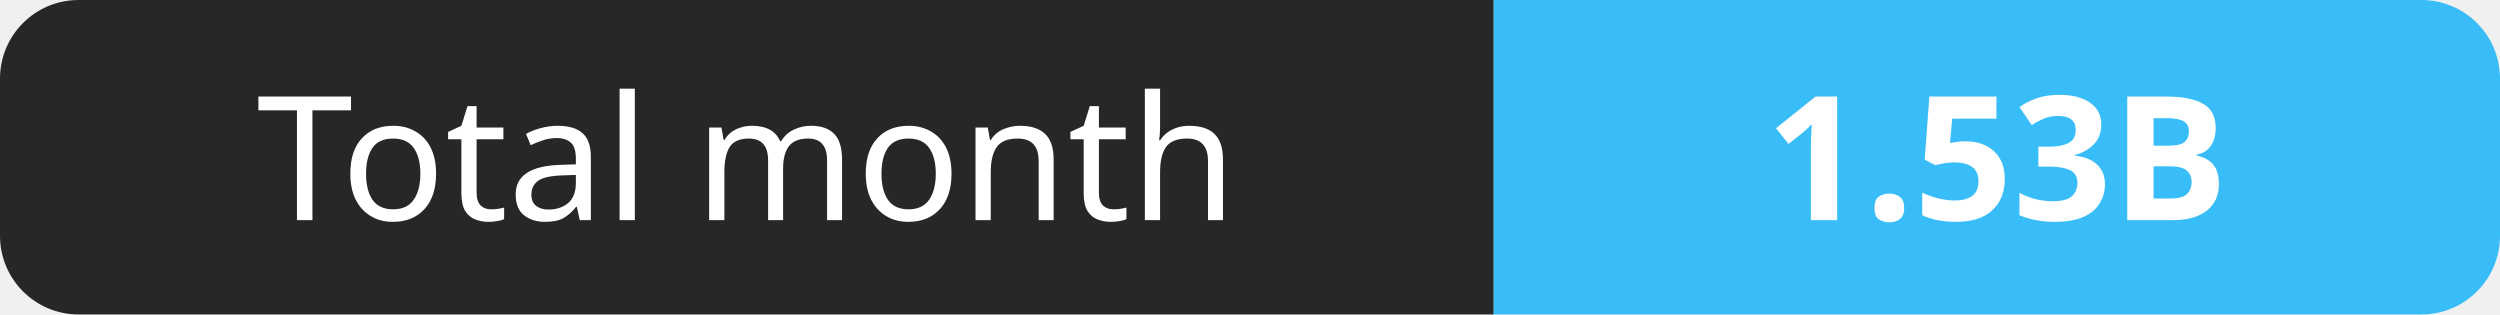
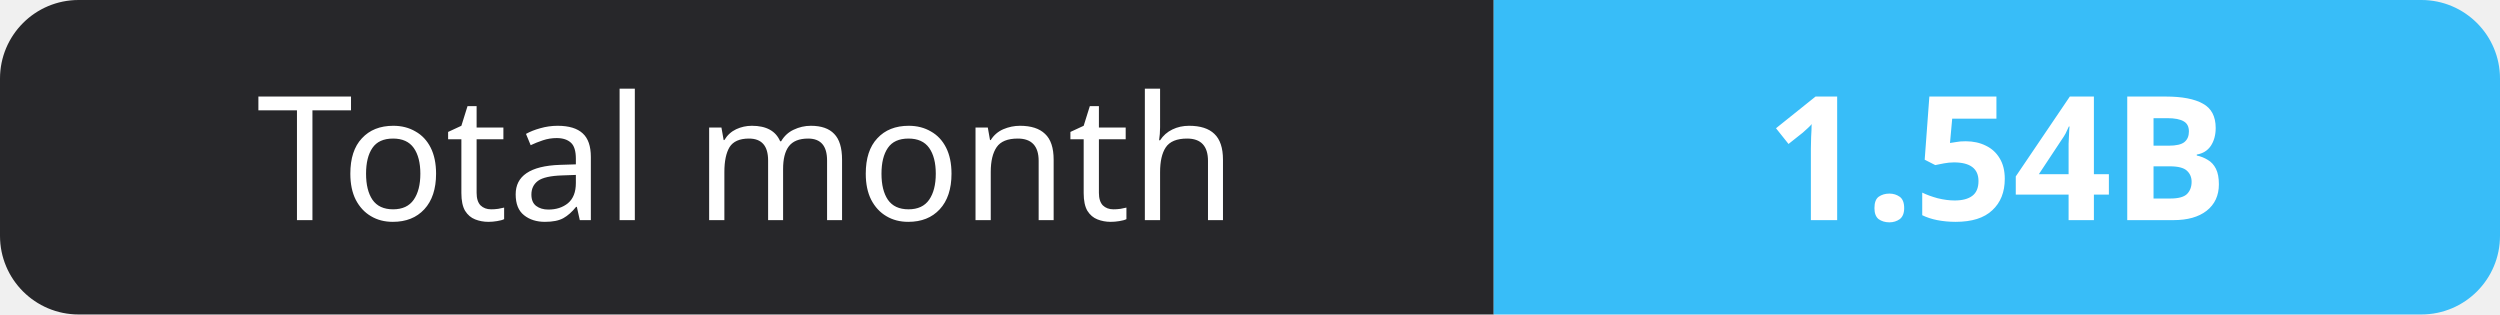
- <svg xmlns="http://www.w3.org/2000/svg" width="159" height="20" role="img" aria-label="Total month: 1.53B">
+ <svg xmlns="http://www.w3.org/2000/svg" width="159" height="20" role="img" aria-label="Total month: 1.54B">
  <clipPath id="r">
    <rect width="159" height="20" rx="5" fill="#fff" />
  </clipPath>
  <g clip-path="url(#r)">
    <rect width="95" height="20" fill="#27272a" />
    <rect x="95" width="64" height="20" fill="#38bdf8" />
  </g>
  <g fill="#fff" text-anchor="middle" font-family="Verdana,Geneva,sans-serif" font-size="11">
    <text x="47.5" y="14">Total month</text>
-     <text x="127.0" y="14" font-weight="700">1.53B</text>
+     <text x="127.0" y="14" font-weight="700">1.54B</text>
  </g>
</svg>
